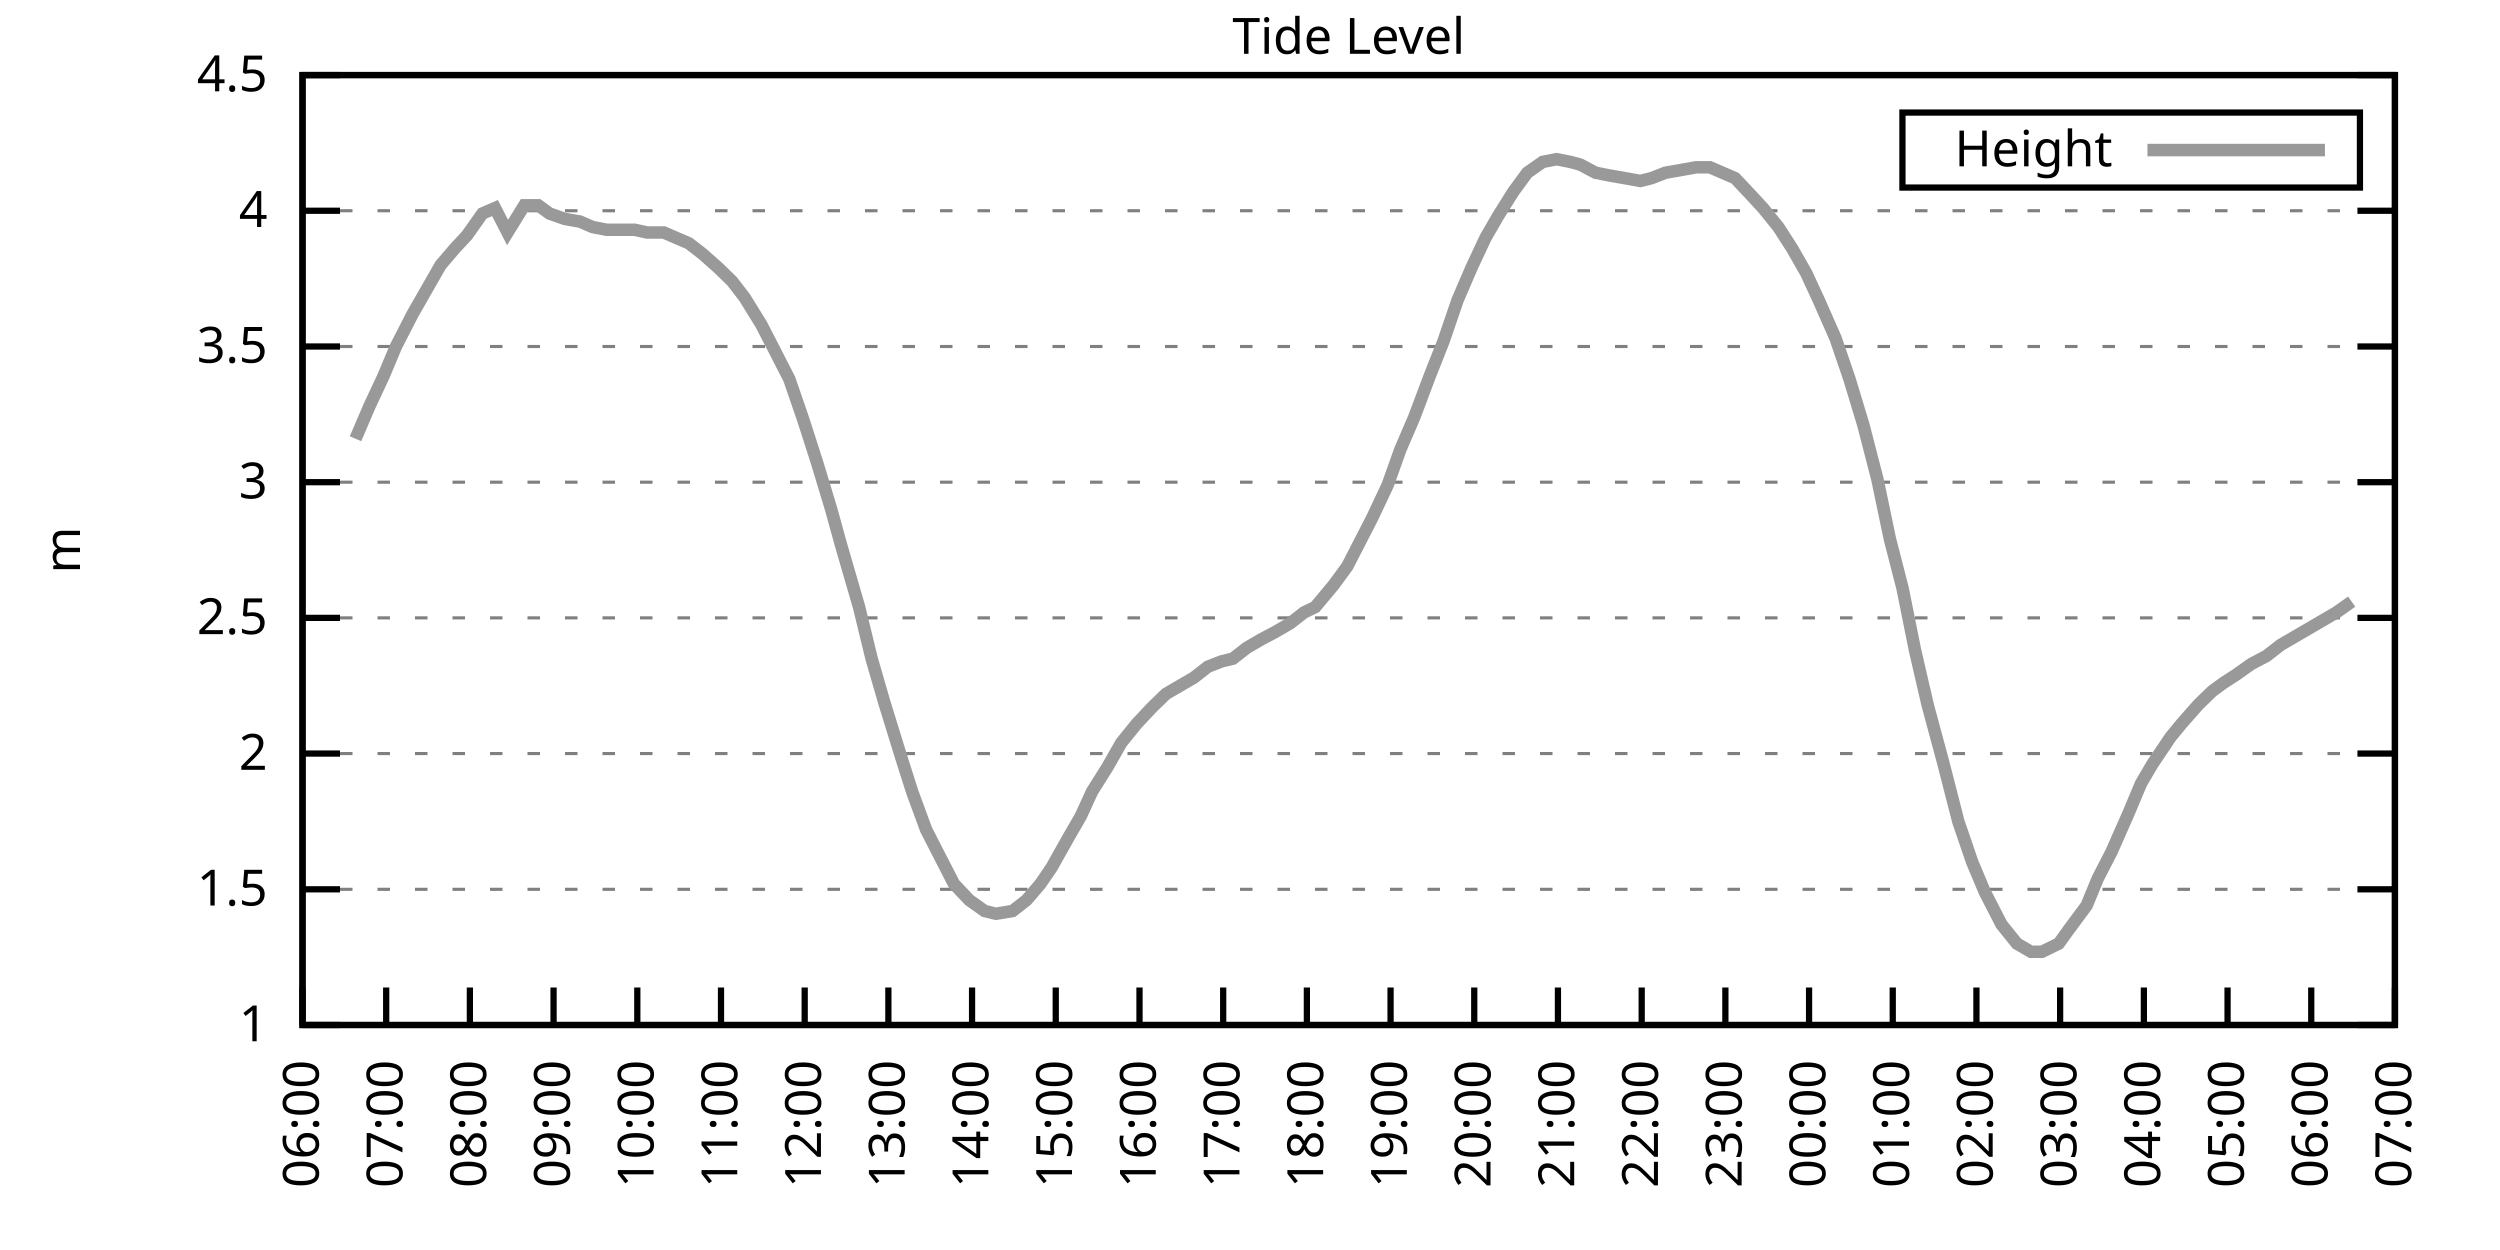
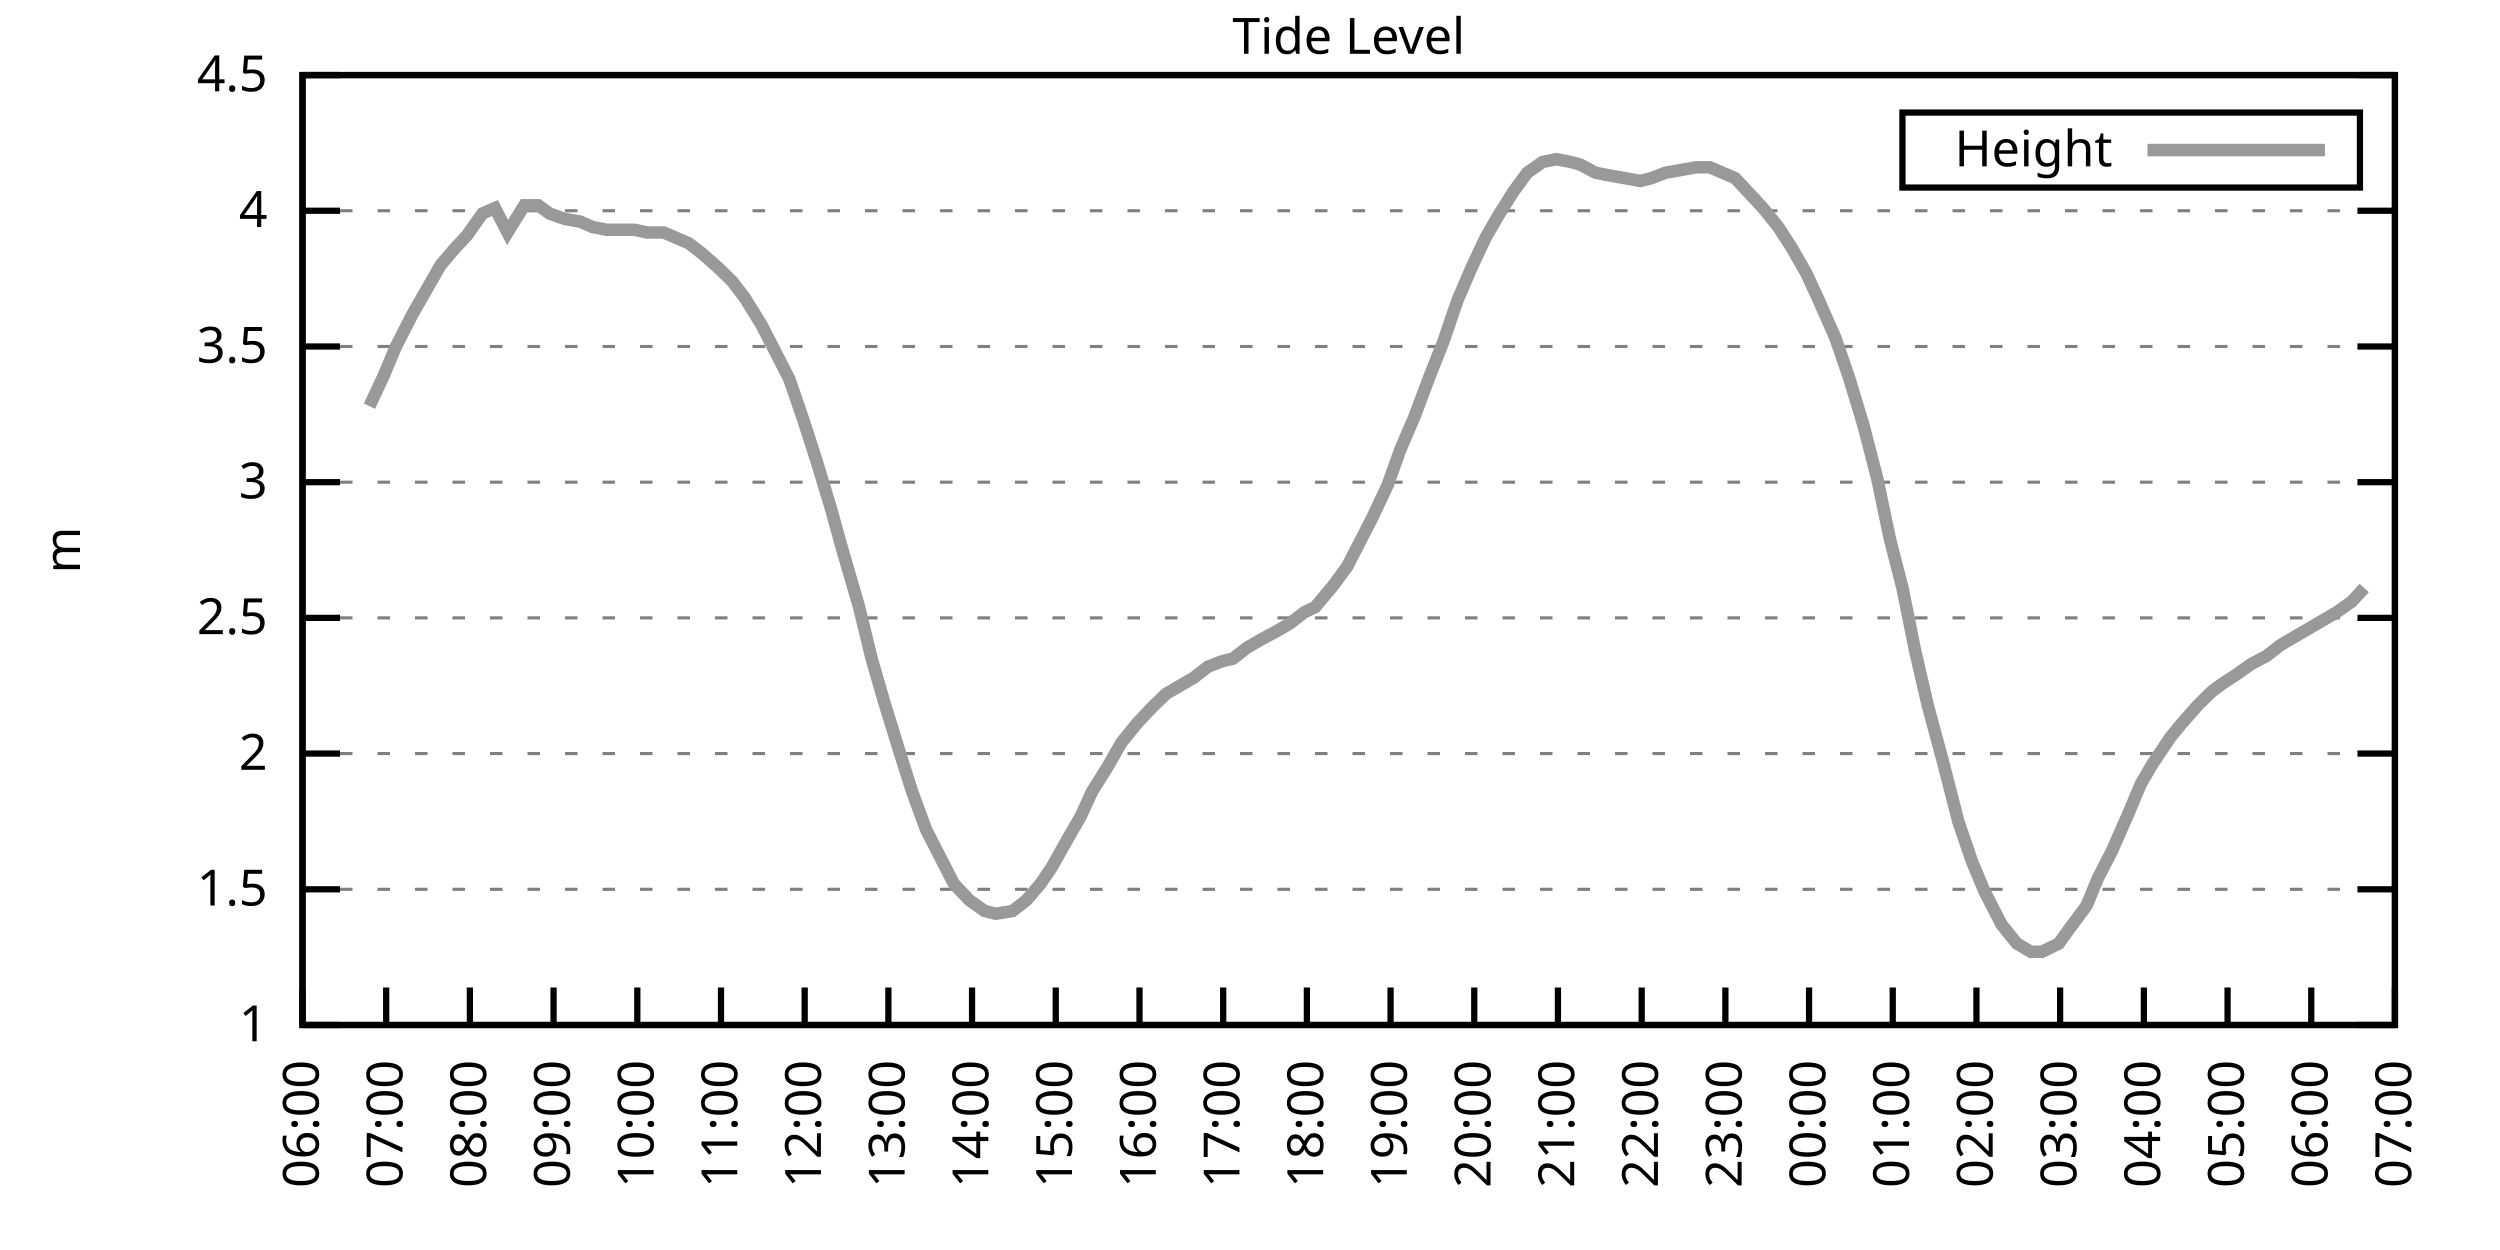
<svg xmlns="http://www.w3.org/2000/svg" xmlns:xlink="http://www.w3.org/1999/xlink" width="400" height="200" viewBox="0 0 400 200">
  <g id="gnuplot_canvas">
    <rect x="0" y="0" width="400" height="200" fill="none" />
    <defs>
      <circle id="gpDot" r="0.5" stroke-width="0.5" stroke="currentColor" />
      <path id="gpPt0" stroke-width="0.333" stroke="currentColor" d="M-1,0 h2 M0,-1 v2" />
      <path id="gpPt1" stroke-width="0.333" stroke="currentColor" d="M-1,-1 L1,1 M1,-1 L-1,1" />
      <path id="gpPt2" stroke-width="0.333" stroke="currentColor" d="M-1,0 L1,0 M0,-1 L0,1 M-1,-1 L1,1 M-1,1 L1,-1" />
      <rect id="gpPt3" stroke-width="0.333" stroke="currentColor" x="-1" y="-1" width="2" height="2" />
      <rect id="gpPt4" stroke-width="0.333" stroke="currentColor" fill="currentColor" x="-1" y="-1" width="2" height="2" />
      <circle id="gpPt5" stroke-width="0.333" stroke="currentColor" cx="0" cy="0" r="1" />
      <use xlink:href="#gpPt5" id="gpPt6" fill="currentColor" stroke="none" />
      <path id="gpPt7" stroke-width="0.333" stroke="currentColor" d="M0,-1.33 L-1.33,0.67 L1.33,0.67 z" />
      <use xlink:href="#gpPt7" id="gpPt8" fill="currentColor" stroke="none" />
      <use xlink:href="#gpPt7" id="gpPt9" stroke="currentColor" transform="rotate(180)" />
      <use xlink:href="#gpPt9" id="gpPt10" fill="currentColor" stroke="none" />
      <use xlink:href="#gpPt3" id="gpPt11" stroke="currentColor" transform="rotate(45)" />
      <use xlink:href="#gpPt11" id="gpPt12" fill="currentColor" stroke="none" />
      <path id="gpPt13" stroke-width="0.333" stroke="currentColor" d="M0,1.330 L1.265,0.411 L0.782,-1.067 L-0.782,-1.076 L-1.265,0.411 z" />
      <use xlink:href="#gpPt13" id="gpPt14" fill="currentColor" stroke="none" />
      <filter id="textbox" filterUnits="objectBoundingBox" x="0" y="0" height="1" width="1">
        <feFlood flood-color="white" flood-opacity="1" result="bgnd" />
        <feComposite in="SourceGraphic" in2="bgnd" operator="atop" />
      </filter>
      <filter id="greybox" filterUnits="objectBoundingBox" x="0" y="0" height="1" width="1">
        <feFlood flood-color="lightgrey" flood-opacity="1" result="grey" />
        <feComposite in="SourceGraphic" in2="grey" operator="atop" />
      </filter>
    </defs>
    <g fill="none" color="white" stroke="currentColor" stroke-width="1.00" stroke-linecap="butt" stroke-linejoin="miter">
</g>
    <g fill="none" color="black" stroke="currentColor" stroke-width="1.00" stroke-linecap="butt" stroke-linejoin="miter">
      <g stroke="none" shape-rendering="crispEdges">
        <polygon fill="rgb(255, 255, 255)" points="48.40,164.00 383.18,164.00 383.18,12.02 48.40,12.02 " />
      </g>
    </g>
    <g fill="none" color="black" stroke="currentColor" stroke-width="1.00" stroke-linecap="butt" stroke-linejoin="miter">
</g>
    <g fill="none" color="black" stroke="black" stroke-width="0.50" stroke-linecap="butt" stroke-linejoin="miter">
</g>
    <g fill="none" color="gray" stroke="currentColor" stroke-width="0.50" stroke-linecap="butt" stroke-linejoin="miter">
      <path stroke="gray" stroke-dasharray="2,4" class="gridline" d="M48.40,164.00 L383.19,164.00  " />
    </g>
    <g fill="none" color="gray" stroke="gray" stroke-width="1.00" stroke-linecap="butt" stroke-linejoin="miter">
</g>
    <g fill="none" color="black" stroke="currentColor" stroke-width="1.00" stroke-linecap="butt" stroke-linejoin="miter">
      <path stroke="black" d="M48.40,164.00 L54.40,164.00 M383.19,164.00 L377.19,164.00  " />
      <g transform="translate(42.80,166.60)" stroke="none" fill="black" font-family="Sans" font-size="8.00" text-anchor="end">
        <text>
          <tspan font-family="Sans"> 1</tspan>
        </text>
      </g>
    </g>
    <g fill="none" color="black" stroke="currentColor" stroke-width="1.00" stroke-linecap="butt" stroke-linejoin="miter">
</g>
    <g fill="none" color="black" stroke="black" stroke-width="0.50" stroke-linecap="butt" stroke-linejoin="miter">
</g>
    <g fill="none" color="gray" stroke="currentColor" stroke-width="0.50" stroke-linecap="butt" stroke-linejoin="miter">
      <path stroke="gray" stroke-dasharray="2,4" class="gridline" d="M48.40,142.29 L383.19,142.29  " />
    </g>
    <g fill="none" color="gray" stroke="gray" stroke-width="1.00" stroke-linecap="butt" stroke-linejoin="miter">
</g>
    <g fill="none" color="black" stroke="currentColor" stroke-width="1.00" stroke-linecap="butt" stroke-linejoin="miter">
      <path stroke="black" d="M48.40,142.29 L54.40,142.29 M383.19,142.29 L377.19,142.29  " />
      <g transform="translate(42.80,144.89)" stroke="none" fill="black" font-family="Sans" font-size="8.00" text-anchor="end">
        <text>
          <tspan font-family="Sans"> 1.5</tspan>
        </text>
      </g>
    </g>
    <g fill="none" color="black" stroke="currentColor" stroke-width="1.00" stroke-linecap="butt" stroke-linejoin="miter">
</g>
    <g fill="none" color="black" stroke="black" stroke-width="0.50" stroke-linecap="butt" stroke-linejoin="miter">
</g>
    <g fill="none" color="gray" stroke="currentColor" stroke-width="0.50" stroke-linecap="butt" stroke-linejoin="miter">
      <path stroke="gray" stroke-dasharray="2,4" class="gridline" d="M48.40,120.57 L383.19,120.57  " />
    </g>
    <g fill="none" color="gray" stroke="gray" stroke-width="1.00" stroke-linecap="butt" stroke-linejoin="miter">
</g>
    <g fill="none" color="black" stroke="currentColor" stroke-width="1.00" stroke-linecap="butt" stroke-linejoin="miter">
      <path stroke="black" d="M48.40,120.57 L54.40,120.57 M383.19,120.57 L377.19,120.57  " />
      <g transform="translate(42.80,123.17)" stroke="none" fill="black" font-family="Sans" font-size="8.00" text-anchor="end">
        <text>
          <tspan font-family="Sans"> 2</tspan>
        </text>
      </g>
    </g>
    <g fill="none" color="black" stroke="currentColor" stroke-width="1.00" stroke-linecap="butt" stroke-linejoin="miter">
</g>
    <g fill="none" color="black" stroke="black" stroke-width="0.50" stroke-linecap="butt" stroke-linejoin="miter">
</g>
    <g fill="none" color="gray" stroke="currentColor" stroke-width="0.50" stroke-linecap="butt" stroke-linejoin="miter">
      <path stroke="gray" stroke-dasharray="2,4" class="gridline" d="M48.40,98.86 L383.19,98.86  " />
    </g>
    <g fill="none" color="gray" stroke="gray" stroke-width="1.00" stroke-linecap="butt" stroke-linejoin="miter">
</g>
    <g fill="none" color="black" stroke="currentColor" stroke-width="1.00" stroke-linecap="butt" stroke-linejoin="miter">
      <path stroke="black" d="M48.40,98.86 L54.40,98.86 M383.19,98.86 L377.19,98.86  " />
      <g transform="translate(42.80,101.46)" stroke="none" fill="black" font-family="Sans" font-size="8.00" text-anchor="end">
        <text>
          <tspan font-family="Sans"> 2.5</tspan>
        </text>
      </g>
    </g>
    <g fill="none" color="black" stroke="currentColor" stroke-width="1.00" stroke-linecap="butt" stroke-linejoin="miter">
</g>
    <g fill="none" color="black" stroke="black" stroke-width="0.50" stroke-linecap="butt" stroke-linejoin="miter">
</g>
    <g fill="none" color="gray" stroke="currentColor" stroke-width="0.50" stroke-linecap="butt" stroke-linejoin="miter">
      <path stroke="gray" stroke-dasharray="2,4" class="gridline" d="M48.40,77.15 L383.19,77.15  " />
    </g>
    <g fill="none" color="gray" stroke="gray" stroke-width="1.00" stroke-linecap="butt" stroke-linejoin="miter">
</g>
    <g fill="none" color="black" stroke="currentColor" stroke-width="1.00" stroke-linecap="butt" stroke-linejoin="miter">
      <path stroke="black" d="M48.40,77.15 L54.40,77.15 M383.19,77.15 L377.19,77.15  " />
      <g transform="translate(42.80,79.75)" stroke="none" fill="black" font-family="Sans" font-size="8.00" text-anchor="end">
        <text>
          <tspan font-family="Sans"> 3</tspan>
        </text>
      </g>
    </g>
    <g fill="none" color="black" stroke="currentColor" stroke-width="1.00" stroke-linecap="butt" stroke-linejoin="miter">
</g>
    <g fill="none" color="black" stroke="black" stroke-width="0.50" stroke-linecap="butt" stroke-linejoin="miter">
</g>
    <g fill="none" color="gray" stroke="currentColor" stroke-width="0.50" stroke-linecap="butt" stroke-linejoin="miter">
      <path stroke="gray" stroke-dasharray="2,4" class="gridline" d="M48.40,55.44 L383.19,55.44  " />
    </g>
    <g fill="none" color="gray" stroke="gray" stroke-width="1.00" stroke-linecap="butt" stroke-linejoin="miter">
</g>
    <g fill="none" color="black" stroke="currentColor" stroke-width="1.00" stroke-linecap="butt" stroke-linejoin="miter">
      <path stroke="black" d="M48.40,55.44 L54.40,55.44 M383.19,55.44 L377.19,55.44  " />
      <g transform="translate(42.80,58.04)" stroke="none" fill="black" font-family="Sans" font-size="8.00" text-anchor="end">
        <text>
          <tspan font-family="Sans"> 3.5</tspan>
        </text>
      </g>
    </g>
    <g fill="none" color="black" stroke="currentColor" stroke-width="1.00" stroke-linecap="butt" stroke-linejoin="miter">
</g>
    <g fill="none" color="black" stroke="black" stroke-width="0.50" stroke-linecap="butt" stroke-linejoin="miter">
</g>
    <g fill="none" color="gray" stroke="currentColor" stroke-width="0.50" stroke-linecap="butt" stroke-linejoin="miter">
      <path stroke="gray" stroke-dasharray="2,4" class="gridline" d="M48.40,33.72 L383.19,33.72  " />
    </g>
    <g fill="none" color="gray" stroke="gray" stroke-width="1.00" stroke-linecap="butt" stroke-linejoin="miter">
</g>
    <g fill="none" color="black" stroke="currentColor" stroke-width="1.00" stroke-linecap="butt" stroke-linejoin="miter">
      <path stroke="black" d="M48.40,33.72 L54.40,33.72 M383.19,33.72 L377.19,33.72  " />
      <g transform="translate(42.80,36.32)" stroke="none" fill="black" font-family="Sans" font-size="8.00" text-anchor="end">
        <text>
          <tspan font-family="Sans"> 4</tspan>
        </text>
      </g>
    </g>
    <g fill="none" color="black" stroke="currentColor" stroke-width="1.00" stroke-linecap="butt" stroke-linejoin="miter">
</g>
    <g fill="none" color="black" stroke="black" stroke-width="0.50" stroke-linecap="butt" stroke-linejoin="miter">
</g>
    <g fill="none" color="gray" stroke="currentColor" stroke-width="0.50" stroke-linecap="butt" stroke-linejoin="miter">
      <path stroke="gray" stroke-dasharray="2,4" class="gridline" d="M48.40,12.01 L383.19,12.01  " />
    </g>
    <g fill="none" color="gray" stroke="gray" stroke-width="1.00" stroke-linecap="butt" stroke-linejoin="miter">
</g>
    <g fill="none" color="black" stroke="currentColor" stroke-width="1.00" stroke-linecap="butt" stroke-linejoin="miter">
      <path stroke="black" d="M48.40,12.01 L54.40,12.01 M383.19,12.01 L377.19,12.01  " />
      <g transform="translate(42.80,14.61)" stroke="none" fill="black" font-family="Sans" font-size="8.00" text-anchor="end">
        <text>
          <tspan font-family="Sans"> 4.5</tspan>
        </text>
      </g>
    </g>
    <g fill="none" color="black" stroke="currentColor" stroke-width="1.00" stroke-linecap="butt" stroke-linejoin="miter">
      <path stroke="black" d="M48.40,164.00 L48.40,158.00  " />
      <g transform="translate(51.00,169.60) rotate(270.00)" stroke="none" fill="black" font-family="Sans" font-size="8.00" text-anchor="end">
        <text>
          <tspan font-family="Sans">06:00</tspan>
        </text>
      </g>
    </g>
    <g fill="none" color="black" stroke="currentColor" stroke-width="1.00" stroke-linecap="butt" stroke-linejoin="miter">
      <path stroke="black" d="M61.79,164.00 L61.79,158.00  " />
      <g transform="translate(64.39,169.60) rotate(270.00)" stroke="none" fill="black" font-family="Sans" font-size="8.00" text-anchor="end">
        <text>
          <tspan font-family="Sans">07:00</tspan>
        </text>
      </g>
    </g>
    <g fill="none" color="black" stroke="currentColor" stroke-width="1.00" stroke-linecap="butt" stroke-linejoin="miter">
      <path stroke="black" d="M75.18,164.00 L75.18,158.00  " />
      <g transform="translate(77.78,169.60) rotate(270.00)" stroke="none" fill="black" font-family="Sans" font-size="8.00" text-anchor="end">
        <text>
          <tspan font-family="Sans">08:00</tspan>
        </text>
      </g>
    </g>
    <g fill="none" color="black" stroke="currentColor" stroke-width="1.00" stroke-linecap="butt" stroke-linejoin="miter">
      <path stroke="black" d="M88.57,164.00 L88.57,158.00  " />
      <g transform="translate(91.17,169.60) rotate(270.00)" stroke="none" fill="black" font-family="Sans" font-size="8.00" text-anchor="end">
        <text>
          <tspan font-family="Sans">09:00</tspan>
        </text>
      </g>
    </g>
    <g fill="none" color="black" stroke="currentColor" stroke-width="1.00" stroke-linecap="butt" stroke-linejoin="miter">
      <path stroke="black" d="M101.97,164.00 L101.97,158.00  " />
      <g transform="translate(104.57,169.60) rotate(270.00)" stroke="none" fill="black" font-family="Sans" font-size="8.00" text-anchor="end">
        <text>
          <tspan font-family="Sans">10:00</tspan>
        </text>
      </g>
    </g>
    <g fill="none" color="black" stroke="currentColor" stroke-width="1.00" stroke-linecap="butt" stroke-linejoin="miter">
      <path stroke="black" d="M115.36,164.00 L115.36,158.00  " />
      <g transform="translate(117.96,169.60) rotate(270.00)" stroke="none" fill="black" font-family="Sans" font-size="8.00" text-anchor="end">
        <text>
          <tspan font-family="Sans">11:00</tspan>
        </text>
      </g>
    </g>
    <g fill="none" color="black" stroke="currentColor" stroke-width="1.00" stroke-linecap="butt" stroke-linejoin="miter">
      <path stroke="black" d="M128.75,164.00 L128.75,158.00  " />
      <g transform="translate(131.35,169.60) rotate(270.00)" stroke="none" fill="black" font-family="Sans" font-size="8.00" text-anchor="end">
        <text>
          <tspan font-family="Sans">12:00</tspan>
        </text>
      </g>
    </g>
    <g fill="none" color="black" stroke="currentColor" stroke-width="1.00" stroke-linecap="butt" stroke-linejoin="miter">
      <path stroke="black" d="M142.14,164.00 L142.14,158.00  " />
      <g transform="translate(144.74,169.60) rotate(270.00)" stroke="none" fill="black" font-family="Sans" font-size="8.00" text-anchor="end">
        <text>
          <tspan font-family="Sans">13:00</tspan>
        </text>
      </g>
    </g>
    <g fill="none" color="black" stroke="currentColor" stroke-width="1.00" stroke-linecap="butt" stroke-linejoin="miter">
      <path stroke="black" d="M155.53,164.00 L155.53,158.00  " />
      <g transform="translate(158.13,169.60) rotate(270.00)" stroke="none" fill="black" font-family="Sans" font-size="8.00" text-anchor="end">
        <text>
          <tspan font-family="Sans">14:00</tspan>
        </text>
      </g>
    </g>
    <g fill="none" color="black" stroke="currentColor" stroke-width="1.00" stroke-linecap="butt" stroke-linejoin="miter">
      <path stroke="black" d="M168.92,164.00 L168.92,158.00  " />
      <g transform="translate(171.52,169.60) rotate(270.00)" stroke="none" fill="black" font-family="Sans" font-size="8.00" text-anchor="end">
        <text>
          <tspan font-family="Sans">15:00</tspan>
        </text>
      </g>
    </g>
    <g fill="none" color="black" stroke="currentColor" stroke-width="1.00" stroke-linecap="butt" stroke-linejoin="miter">
      <path stroke="black" d="M182.32,164.00 L182.32,158.00  " />
      <g transform="translate(184.92,169.60) rotate(270.00)" stroke="none" fill="black" font-family="Sans" font-size="8.00" text-anchor="end">
        <text>
          <tspan font-family="Sans">16:00</tspan>
        </text>
      </g>
    </g>
    <g fill="none" color="black" stroke="currentColor" stroke-width="1.00" stroke-linecap="butt" stroke-linejoin="miter">
      <path stroke="black" d="M195.71,164.00 L195.71,158.00  " />
      <g transform="translate(198.31,169.60) rotate(270.00)" stroke="none" fill="black" font-family="Sans" font-size="8.00" text-anchor="end">
        <text>
          <tspan font-family="Sans">17:00</tspan>
        </text>
      </g>
    </g>
    <g fill="none" color="black" stroke="currentColor" stroke-width="1.00" stroke-linecap="butt" stroke-linejoin="miter">
      <path stroke="black" d="M209.10,164.00 L209.10,158.00  " />
      <g transform="translate(211.70,169.60) rotate(270.00)" stroke="none" fill="black" font-family="Sans" font-size="8.00" text-anchor="end">
        <text>
          <tspan font-family="Sans">18:00</tspan>
        </text>
      </g>
    </g>
    <g fill="none" color="black" stroke="currentColor" stroke-width="1.00" stroke-linecap="butt" stroke-linejoin="miter">
      <path stroke="black" d="M222.49,164.00 L222.49,158.00  " />
      <g transform="translate(225.09,169.60) rotate(270.00)" stroke="none" fill="black" font-family="Sans" font-size="8.00" text-anchor="end">
        <text>
          <tspan font-family="Sans">19:00</tspan>
        </text>
      </g>
    </g>
    <g fill="none" color="black" stroke="currentColor" stroke-width="1.00" stroke-linecap="butt" stroke-linejoin="miter">
      <path stroke="black" d="M235.88,164.00 L235.88,158.00  " />
      <g transform="translate(238.48,169.60) rotate(270.00)" stroke="none" fill="black" font-family="Sans" font-size="8.00" text-anchor="end">
        <text>
          <tspan font-family="Sans">20:00</tspan>
        </text>
      </g>
    </g>
    <g fill="none" color="black" stroke="currentColor" stroke-width="1.00" stroke-linecap="butt" stroke-linejoin="miter">
      <path stroke="black" d="M249.27,164.00 L249.27,158.00  " />
      <g transform="translate(251.87,169.60) rotate(270.00)" stroke="none" fill="black" font-family="Sans" font-size="8.00" text-anchor="end">
        <text>
          <tspan font-family="Sans">21:00</tspan>
        </text>
      </g>
    </g>
    <g fill="none" color="black" stroke="currentColor" stroke-width="1.00" stroke-linecap="butt" stroke-linejoin="miter">
      <path stroke="black" d="M262.67,164.00 L262.67,158.00  " />
      <g transform="translate(265.27,169.60) rotate(270.00)" stroke="none" fill="black" font-family="Sans" font-size="8.00" text-anchor="end">
        <text>
          <tspan font-family="Sans">22:00</tspan>
        </text>
      </g>
    </g>
    <g fill="none" color="black" stroke="currentColor" stroke-width="1.00" stroke-linecap="butt" stroke-linejoin="miter">
      <path stroke="black" d="M276.06,164.00 L276.06,158.00  " />
      <g transform="translate(278.66,169.60) rotate(270.00)" stroke="none" fill="black" font-family="Sans" font-size="8.00" text-anchor="end">
        <text>
          <tspan font-family="Sans">23:00</tspan>
        </text>
      </g>
    </g>
    <g fill="none" color="black" stroke="currentColor" stroke-width="1.00" stroke-linecap="butt" stroke-linejoin="miter">
      <path stroke="black" d="M289.45,164.00 L289.45,158.00  " />
      <g transform="translate(292.05,169.60) rotate(270.00)" stroke="none" fill="black" font-family="Sans" font-size="8.00" text-anchor="end">
        <text>
          <tspan font-family="Sans">00:00</tspan>
        </text>
      </g>
    </g>
    <g fill="none" color="black" stroke="currentColor" stroke-width="1.00" stroke-linecap="butt" stroke-linejoin="miter">
      <path stroke="black" d="M302.84,164.00 L302.84,158.00  " />
      <g transform="translate(305.44,169.60) rotate(270.00)" stroke="none" fill="black" font-family="Sans" font-size="8.00" text-anchor="end">
        <text>
          <tspan font-family="Sans">01:00</tspan>
        </text>
      </g>
    </g>
    <g fill="none" color="black" stroke="currentColor" stroke-width="1.00" stroke-linecap="butt" stroke-linejoin="miter">
      <path stroke="black" d="M316.23,164.00 L316.23,158.00  " />
      <g transform="translate(318.83,169.60) rotate(270.00)" stroke="none" fill="black" font-family="Sans" font-size="8.00" text-anchor="end">
        <text>
          <tspan font-family="Sans">02:00</tspan>
        </text>
      </g>
    </g>
    <g fill="none" color="black" stroke="currentColor" stroke-width="1.00" stroke-linecap="butt" stroke-linejoin="miter">
      <path stroke="black" d="M329.62,164.00 L329.62,158.00  " />
      <g transform="translate(332.22,169.60) rotate(270.00)" stroke="none" fill="black" font-family="Sans" font-size="8.00" text-anchor="end">
        <text>
          <tspan font-family="Sans">03:00</tspan>
        </text>
      </g>
    </g>
    <g fill="none" color="black" stroke="currentColor" stroke-width="1.00" stroke-linecap="butt" stroke-linejoin="miter">
      <path stroke="black" d="M343.02,164.00 L343.02,158.00  " />
      <g transform="translate(345.62,169.60) rotate(270.00)" stroke="none" fill="black" font-family="Sans" font-size="8.00" text-anchor="end">
        <text>
          <tspan font-family="Sans">04:00</tspan>
        </text>
      </g>
    </g>
    <g fill="none" color="black" stroke="currentColor" stroke-width="1.00" stroke-linecap="butt" stroke-linejoin="miter">
      <path stroke="black" d="M356.41,164.00 L356.41,158.00  " />
      <g transform="translate(359.01,169.60) rotate(270.00)" stroke="none" fill="black" font-family="Sans" font-size="8.00" text-anchor="end">
        <text>
          <tspan font-family="Sans">05:00</tspan>
        </text>
      </g>
    </g>
    <g fill="none" color="black" stroke="currentColor" stroke-width="1.00" stroke-linecap="butt" stroke-linejoin="miter">
      <path stroke="black" d="M369.80,164.00 L369.80,158.00  " />
      <g transform="translate(372.40,169.60) rotate(270.00)" stroke="none" fill="black" font-family="Sans" font-size="8.00" text-anchor="end">
        <text>
          <tspan font-family="Sans">06:00</tspan>
        </text>
      </g>
    </g>
    <g fill="none" color="black" stroke="currentColor" stroke-width="1.00" stroke-linecap="butt" stroke-linejoin="miter">
      <path stroke="black" d="M383.19,164.00 L383.19,158.00  " />
      <g transform="translate(385.79,169.60) rotate(270.00)" stroke="none" fill="black" font-family="Sans" font-size="8.00" text-anchor="end">
        <text>
          <tspan font-family="Sans">07:00</tspan>
        </text>
      </g>
    </g>
    <g fill="none" color="black" stroke="currentColor" stroke-width="1.00" stroke-linecap="butt" stroke-linejoin="miter">
</g>
    <g fill="none" color="black" stroke="currentColor" stroke-width="1.00" stroke-linecap="butt" stroke-linejoin="miter">
      <path stroke="black" d="M48.40,12.01 L48.40,164.00 L383.19,164.00 L383.19,12.01 L48.40,12.01 Z  " />
    </g>
    <g fill="none" color="black" stroke="currentColor" stroke-width="1.00" stroke-linecap="butt" stroke-linejoin="miter">
</g>
    <g fill="none" color="black" stroke="currentColor" stroke-width="1.00" stroke-linecap="butt" stroke-linejoin="miter">
      <path stroke="black" d="M304.39,30.01 L304.39,18.01 L377.59,18.01 L377.59,30.01 L304.39,30.01 Z  " />
    </g>
    <g id="Tide_level_plot_1">
      <g fill="none" color="white" stroke="black" stroke-width="2.00" stroke-linecap="butt" stroke-linejoin="miter">
</g>
      <g fill="none" color="black" stroke="currentColor" stroke-width="2.00" stroke-linecap="butt" stroke-linejoin="miter">
        <g transform="translate(337.99,26.61)" stroke="none" fill="black" font-family="Sans" font-size="8.00" text-anchor="end">
          <text>
            <tspan font-family="Sans">Height</tspan>
          </text>
        </g>
      </g>
      <g fill="none" color="black" stroke="currentColor" stroke-width="2.00" stroke-linecap="butt" stroke-linejoin="miter">
-         <path stroke="rgb(153, 153, 153)" d="M343.59,24.01 L371.99,24.01 M56.88,70.20 L59.11,64.99 L61.35,60.21 L63.35,55.44 L66.03,50.22 L68.26,46.32   L70.50,42.41 L72.73,39.80 L74.74,37.63 L77.19,34.16 L79.20,33.29 L81.21,37.20 L83.89,32.85 L86.12,32.85   L87.91,34.16 L90.36,35.03 L92.82,35.46 L94.82,36.33 L97.06,36.76 L99.29,36.76 L101.52,36.76 L103.53,37.20   L106.21,37.20 L108.22,38.07 L110.22,38.93 L112.46,40.67 L114.91,42.84 L117.14,45.01 L119.15,47.62 L121.83,51.96   L124.06,56.30 L126.29,60.65 L128.53,67.16 L130.76,74.11 L132.99,81.49 L134.55,87.14 L137.45,97.12 L139.46,105.38   L141.47,112.32 L144.15,121.01 L145.94,126.65 L148.17,132.73 L150.40,137.08 L152.63,141.42 L155.09,144.02 L157.54,145.76   L159.33,146.20 L162.01,145.76 L164.24,144.02 L166.47,141.42 L168.25,138.81 L170.93,134.04 L172.94,130.56 L174.73,126.65   L177.18,122.75 L179.41,118.84 L181.87,115.80 L184.32,113.19 L186.56,111.02 L188.79,109.72 L191.02,108.42 L193.25,106.68   L195.48,105.81 L197.27,105.38 L199.50,103.64 L201.73,102.34 L204.19,101.03 L206.42,99.73 L208.65,97.99 L210.44,97.12   L213.34,93.65 L215.57,90.61 L217.80,86.27 L219.59,82.79 L222.04,77.58 L224.05,71.94 L226.29,66.73 L228.74,60.21   L230.97,54.57 L233.20,48.05 L235.44,42.84 L237.67,38.07 L239.68,34.59 L242.13,30.68 L244.36,27.64 L246.82,25.91   L249.05,25.47 L251.28,25.91 L252.85,26.34 L255.30,27.64 L257.53,28.08 L259.99,28.51 L262.44,28.95 L264.23,28.51   L266.46,27.64 L268.92,27.21 L271.37,26.77 L273.60,26.77 L275.61,27.64 L277.62,28.51 L280.07,31.12 L282.08,33.29   L284.54,36.33 L286.77,39.80 L289.00,43.71 L291.01,48.05 L293.69,54.13 L295.92,60.65 L298.15,68.03 L300.39,76.71   L302.39,86.27 L304.40,94.08 L306.41,104.07 L308.42,112.76 L310.88,121.88 L313.33,131.43 L315.56,137.94 L317.57,142.72   L320.25,147.93 L322.70,150.97 L324.94,152.28 L326.72,152.28 L329.40,150.97 L330.96,148.80 L333.86,144.89 L335.65,140.55   L337.88,136.21 L340.56,130.13 L342.57,125.35 L344.35,122.31 L347.26,117.97 L349.04,115.80 L351.72,112.76 L353.95,110.59   L355.74,109.28 L357.75,107.98 L360.20,106.24 L362.66,104.94 L364.89,103.20 L367.12,101.90 L369.35,100.60 L371.58,99.30   L373.82,97.99 L376.27,96.26  " />
+         <path stroke="rgb(153, 153, 153)" d="M343.59,24.01 L371.99,24.01 M59.11,64.99 L61.35,60.21 L63.35,55.44 L66.03,50.22 L68.26,46.32 L70.50,42.41   L72.73,39.80 L74.74,37.63 L77.19,34.16 L79.20,33.29 L81.21,37.20 L83.89,32.85 L86.12,32.85 L87.91,34.16   L90.36,35.03 L92.82,35.46 L94.82,36.33 L97.06,36.76 L99.29,36.76 L101.52,36.76 L103.53,37.20 L106.21,37.20   L108.22,38.07 L110.22,38.93 L112.46,40.67 L114.91,42.84 L117.14,45.01 L119.15,47.62 L121.83,51.96 L124.06,56.30   L126.29,60.65 L128.53,67.16 L130.76,74.11 L132.99,81.49 L134.55,87.14 L137.45,97.12 L139.46,105.38 L141.47,112.32   L144.15,121.01 L145.94,126.65 L148.17,132.73 L150.40,137.08 L152.63,141.42 L155.09,144.02 L157.54,145.76 L159.33,146.20   L162.01,145.76 L164.24,144.02 L166.47,141.42 L168.25,138.81 L170.93,134.04 L172.94,130.56 L174.73,126.65 L177.18,122.75   L179.41,118.84 L181.87,115.80 L184.32,113.19 L186.56,111.02 L188.79,109.72 L191.02,108.42 L193.25,106.68 L195.48,105.81   L197.27,105.38 L199.50,103.64 L201.73,102.34 L204.19,101.03 L206.42,99.73 L208.65,97.99 L210.44,97.12 L213.34,93.65   L215.57,90.61 L217.80,86.27 L219.59,82.79 L222.04,77.58 L224.05,71.94 L226.29,66.73 L228.74,60.21 L230.97,54.57   L233.20,48.05 L235.44,42.84 L237.67,38.07 L239.68,34.59 L242.13,30.68 L244.36,27.64 L246.82,25.91 L249.05,25.47   L251.28,25.91 L252.85,26.34 L255.30,27.64 L257.53,28.08 L259.99,28.51 L262.44,28.95 L264.23,28.51 L266.46,27.64   L268.92,27.21 L271.37,26.77 L273.60,26.77 L275.61,27.64 L277.62,28.51 L280.07,31.12 L282.08,33.29 L284.54,36.33   L286.77,39.80 L289.00,43.71 L291.01,48.05 L293.69,54.13 L295.92,60.65 L298.15,68.03 L300.39,76.71 L302.39,86.27   L304.40,94.08 L306.41,104.07 L308.42,112.76 L310.88,121.88 L313.33,131.43 L315.56,137.94 L317.57,142.72 L320.25,147.93   L322.70,150.97 L324.94,152.28 L326.72,152.28 L329.40,150.97 L330.96,148.80 L333.86,144.89 L335.65,140.55 L337.88,136.21   L340.56,130.13 L342.57,125.35 L344.35,122.31 L347.26,117.97 L349.04,115.80 L351.72,112.76 L353.95,110.59 L355.74,109.28   L357.75,107.98 L360.20,106.24 L362.66,104.94 L364.89,103.20 L367.12,101.90 L369.35,100.60 L371.58,99.30 L373.82,97.99   L376.27,96.26 L378.28,94.08  " />
      </g>
    </g>
    <g fill="none" color="black" stroke="currentColor" stroke-width="2.00" stroke-linecap="butt" stroke-linejoin="miter">
</g>
    <g fill="none" color="black" stroke="black" stroke-width="1.00" stroke-linecap="butt" stroke-linejoin="miter">
</g>
    <g fill="none" color="black" stroke="currentColor" stroke-width="1.00" stroke-linecap="butt" stroke-linejoin="miter">
      <path stroke="black" d="M48.40,12.01 L48.40,164.00 L383.19,164.00 L383.19,12.01 L48.40,12.01 Z  " />
      <g transform="translate(12.80,88.01) rotate(270.00)" stroke="none" fill="black" font-family="Sans" font-size="8.00" text-anchor="middle">
        <text>
          <tspan font-family="Sans">m</tspan>
        </text>
      </g>
    </g>
    <g fill="none" color="black" stroke="currentColor" stroke-width="1.00" stroke-linecap="butt" stroke-linejoin="miter">
</g>
    <g fill="none" color="black" stroke="currentColor" stroke-width="1.00" stroke-linecap="butt" stroke-linejoin="miter">
      <g transform="translate(215.79,8.61)" stroke="none" fill="black" font-family="Sans" font-size="8.00" text-anchor="middle">
        <text>
          <tspan font-family="Sans">Tide Level</tspan>
        </text>
      </g>
    </g>
    <g fill="none" color="black" stroke="currentColor" stroke-width="1.00" stroke-linecap="butt" stroke-linejoin="miter">
</g>
  </g>
</svg>
